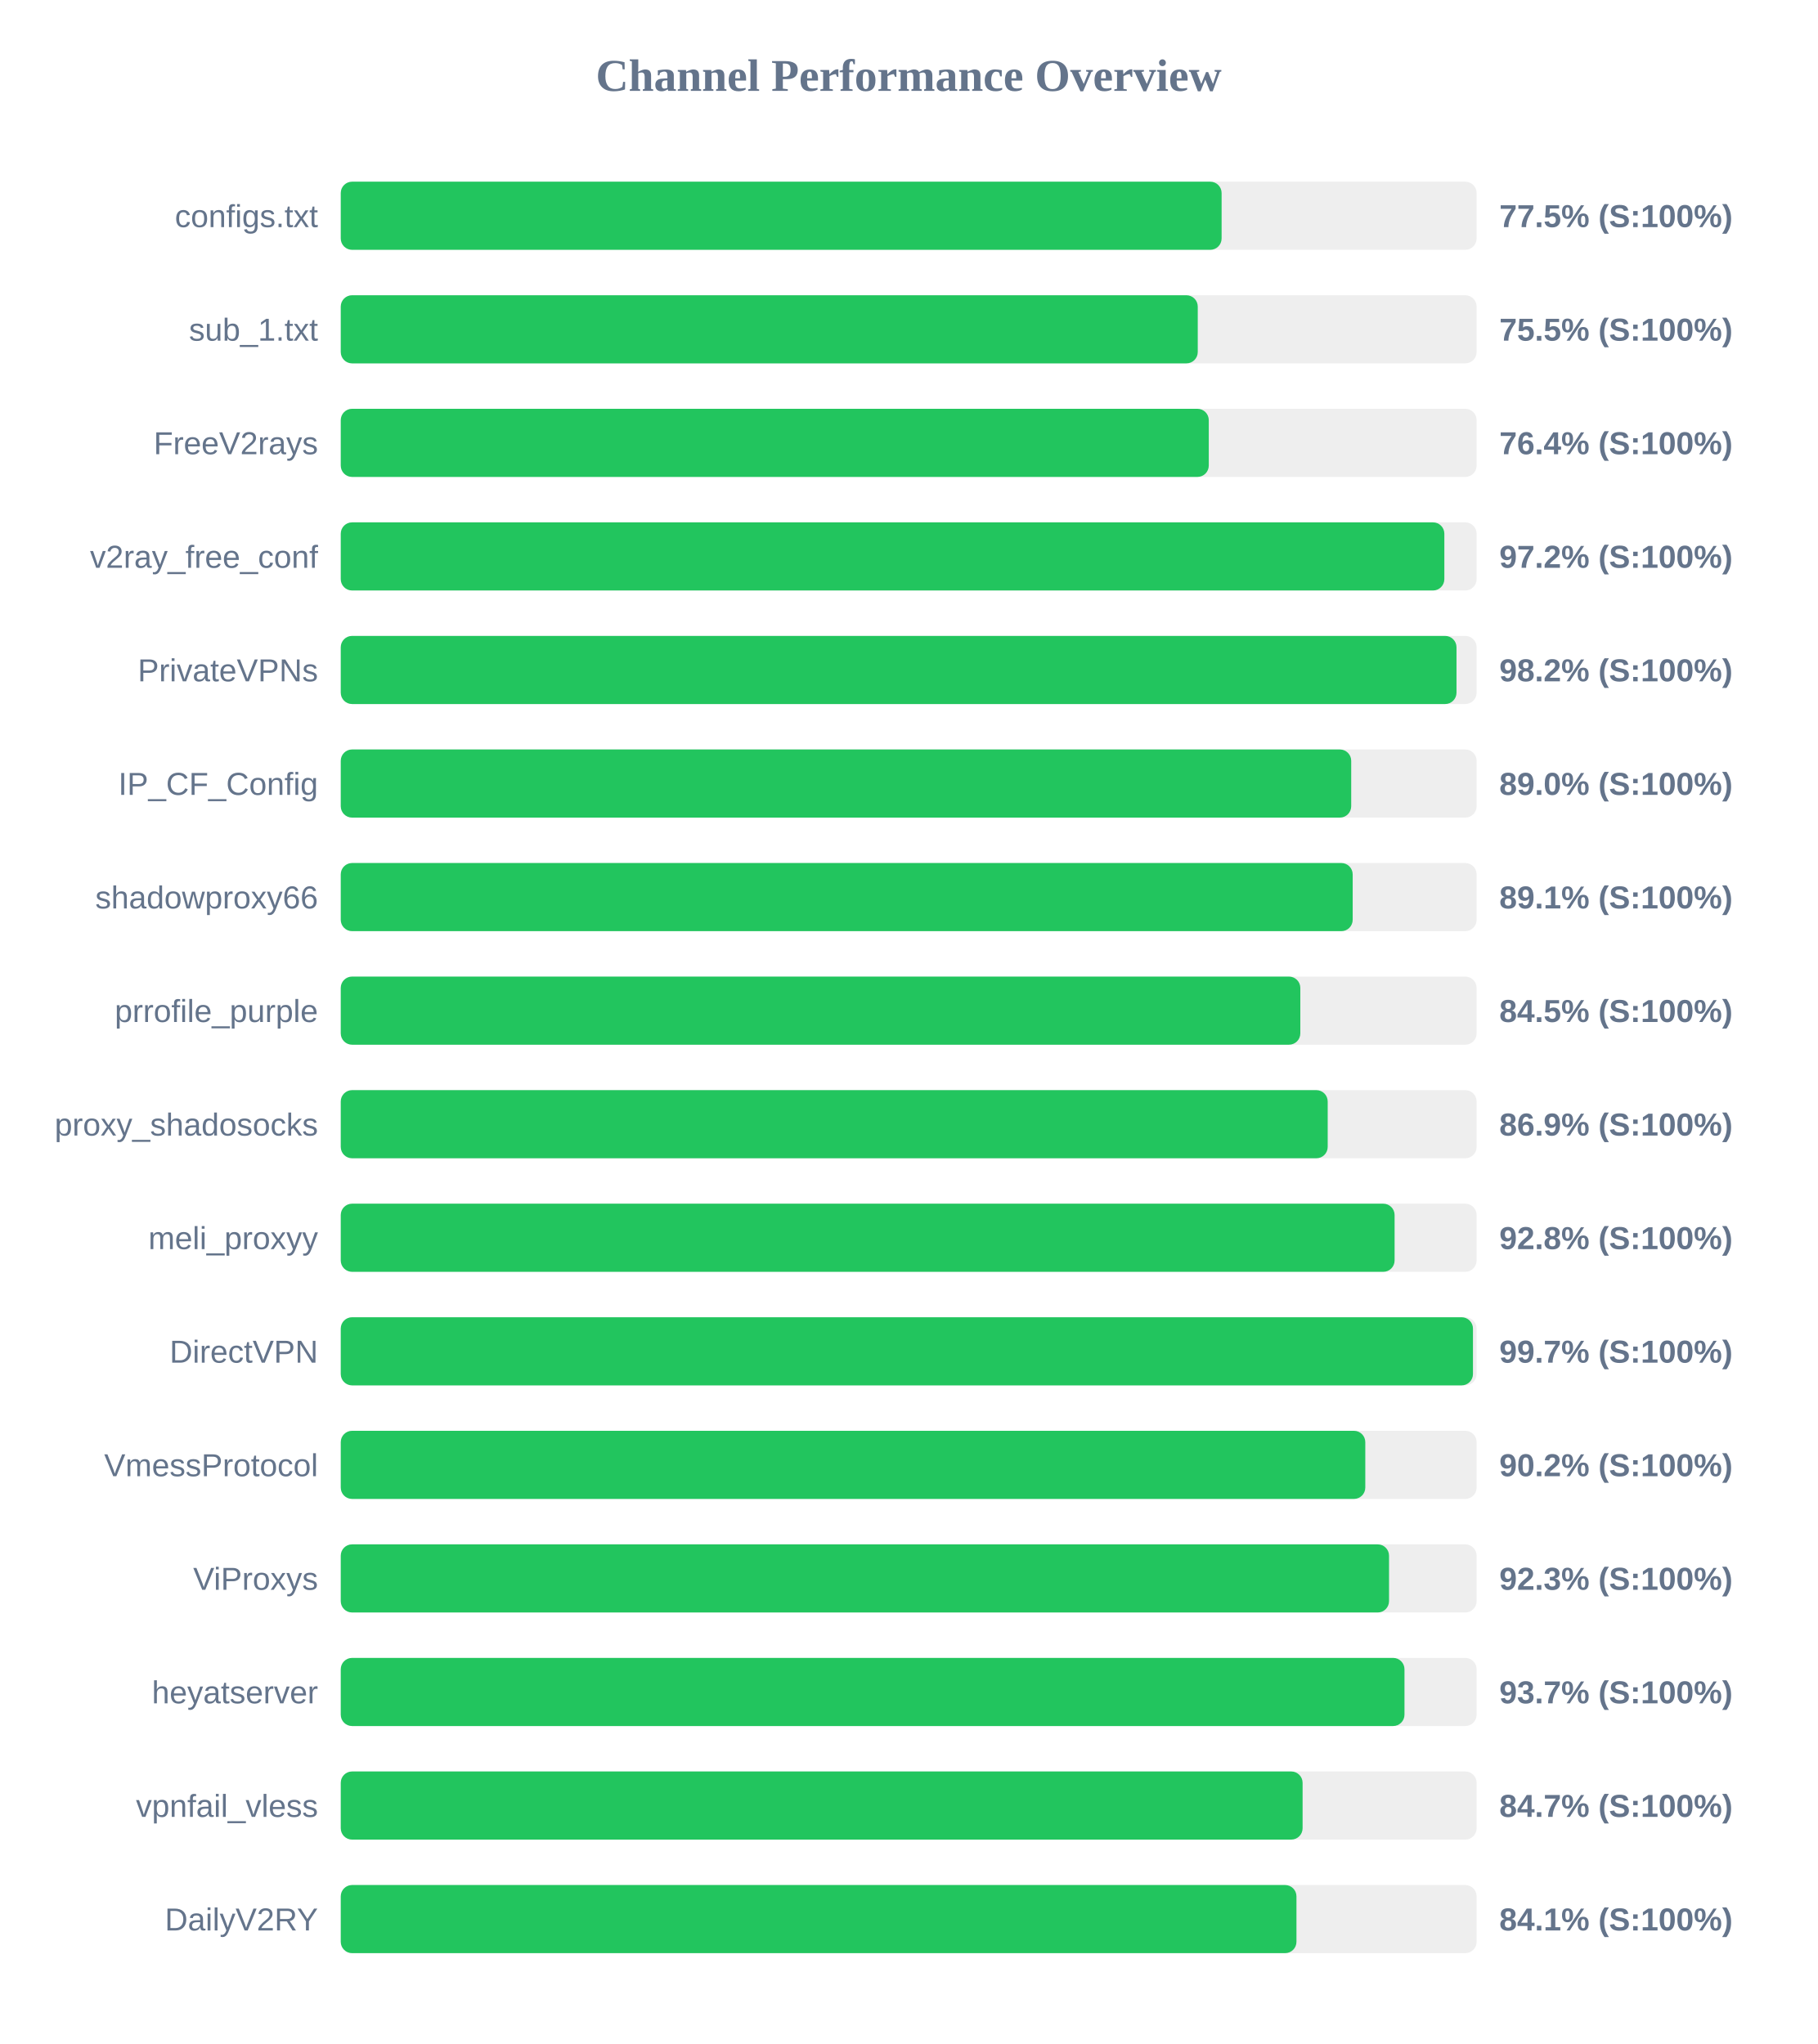
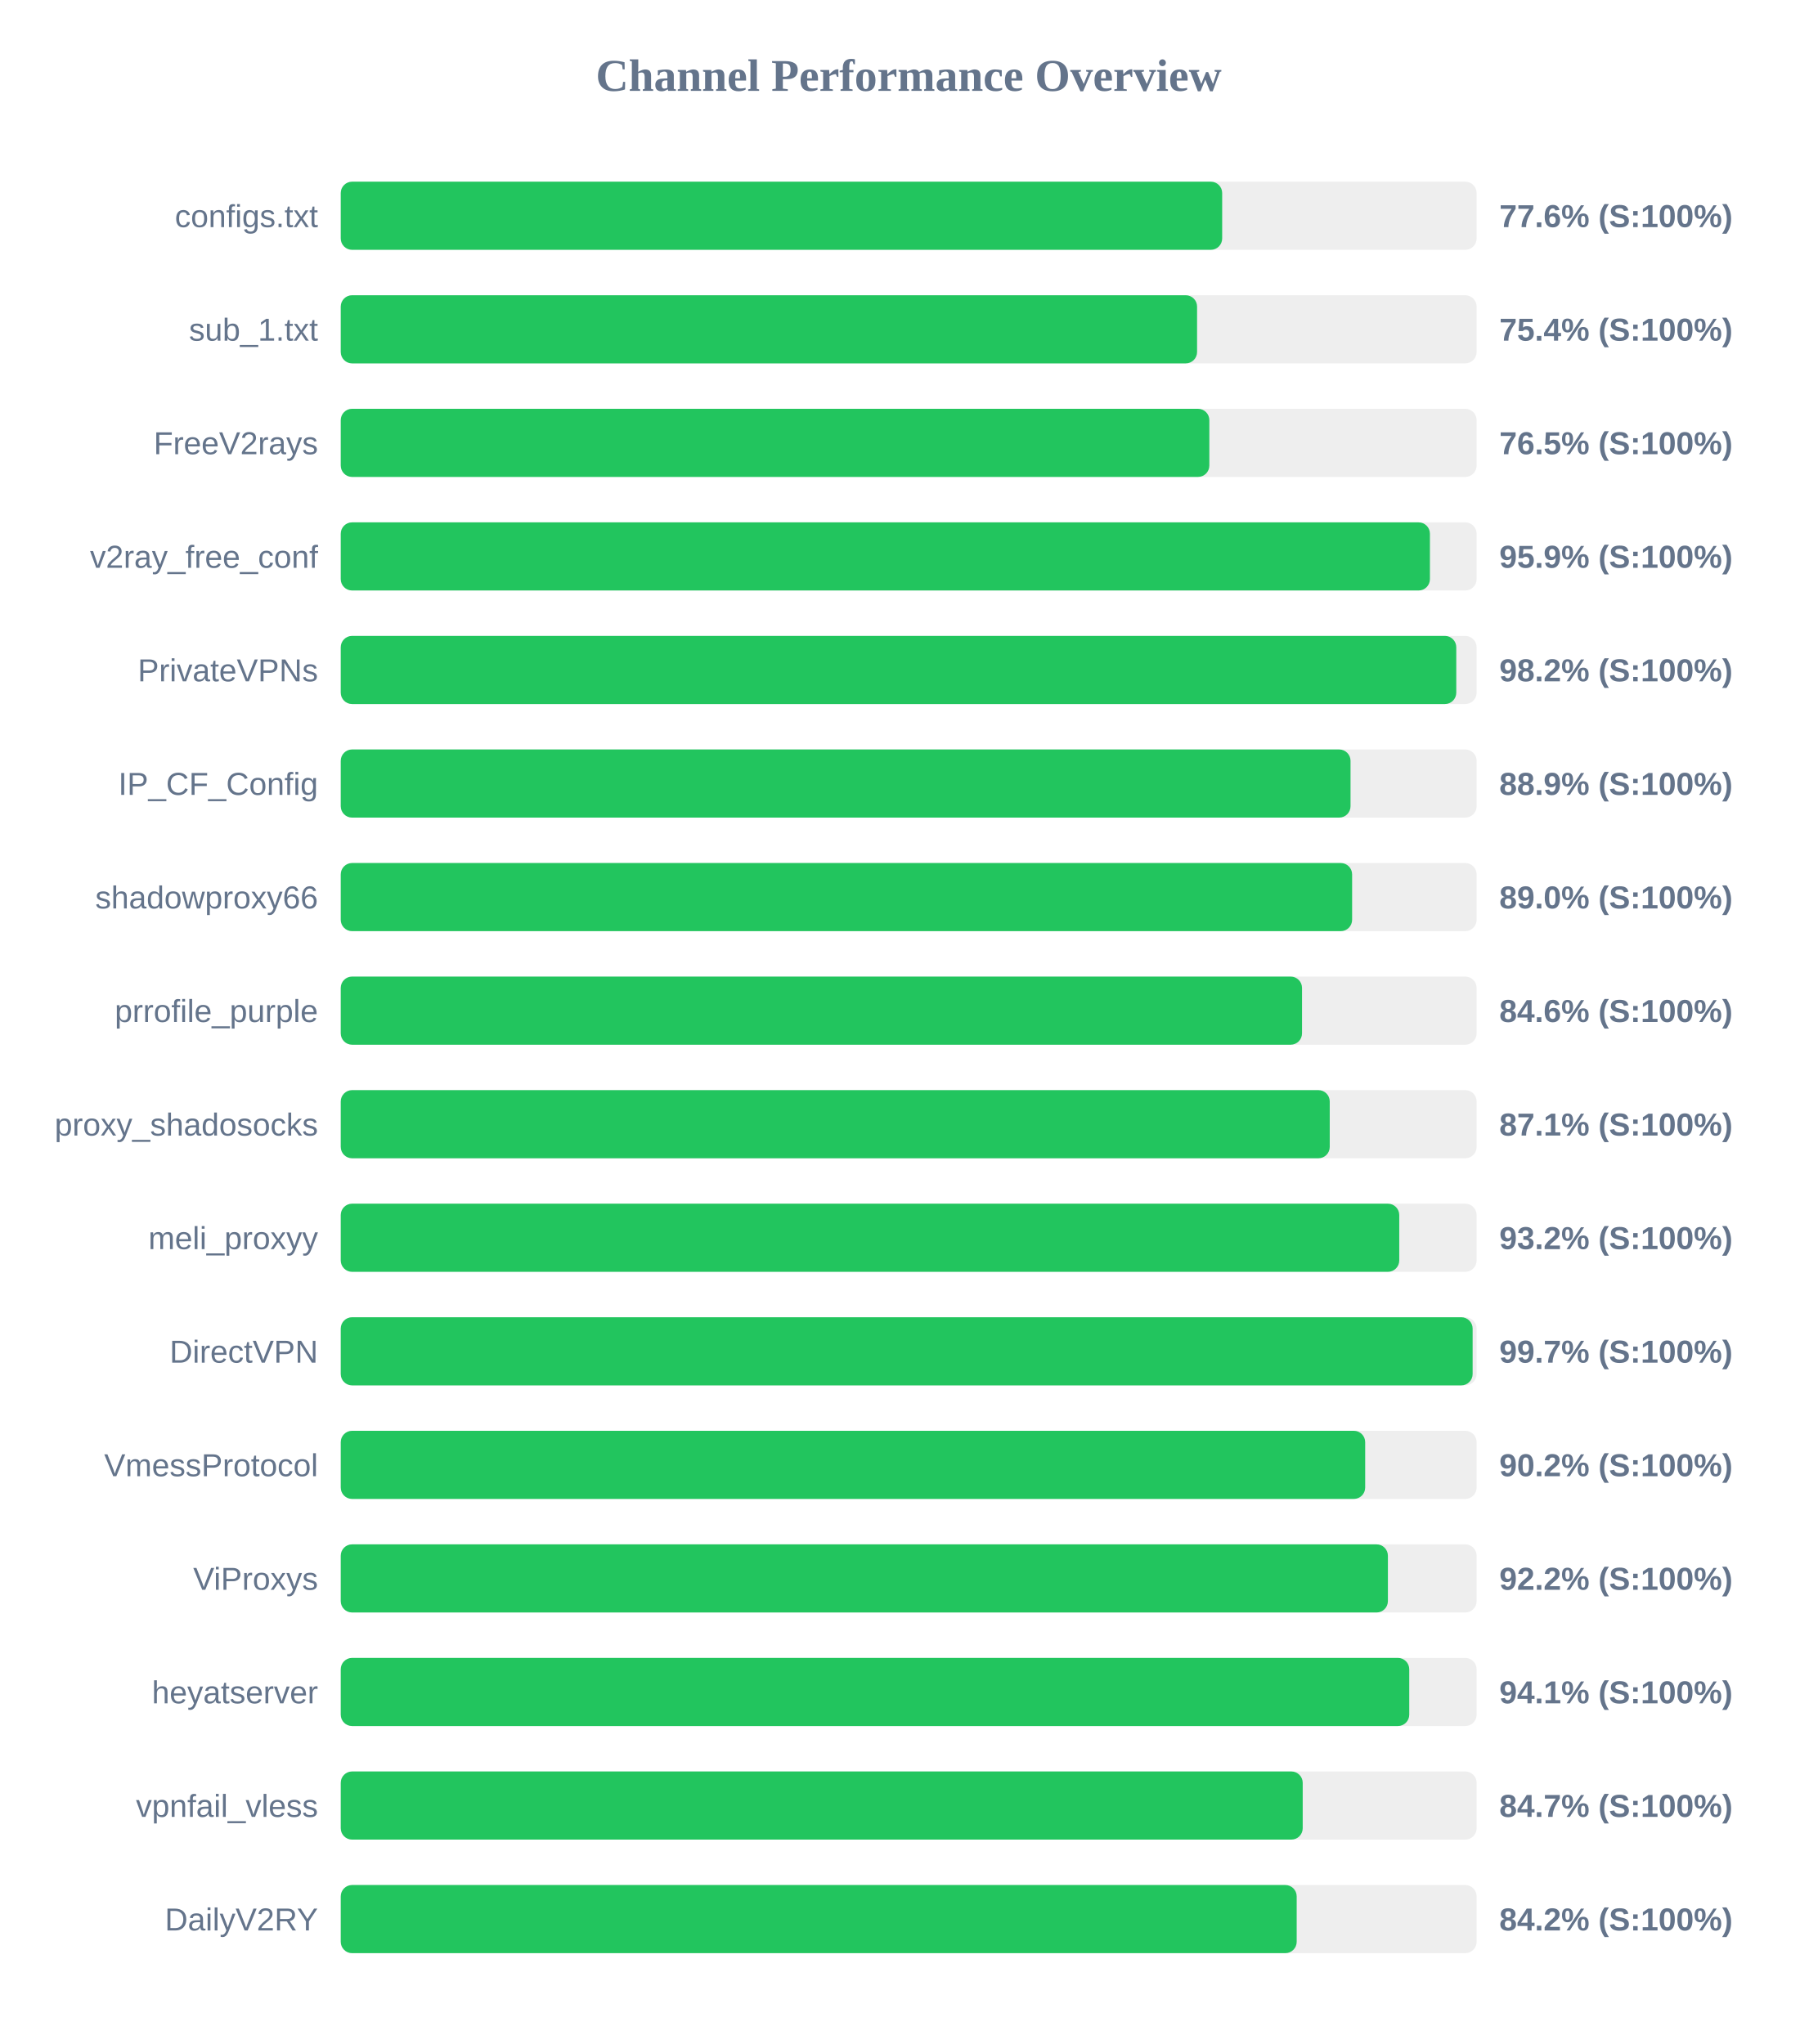
<svg xmlns="http://www.w3.org/2000/svg" width="800" height="900" version="1.1">
  <style>
        .row { font: 14px Arial; fill: #64748b; }
        .score { font: bold 14px Arial; fill: #64748b; }
    </style>
  <text x="400" y="40" text-anchor="middle" font-size="20px" font-weight="bold" fill="#64748b">Channel Performance Overview</text>
  <rect x="150" y="80" width="500" height="30" fill="#eee" rx="5" />
-   <rect x="150" y="80" width="387.75" height="30" fill="#22c55e" rx="5" />
+   <rect x="150" y="80" width="388.0" height="30" fill="#22c55e" rx="5" />
  <text x="140" y="100" text-anchor="end" class="row">configs.txt</text>
-   <text x="660" y="100" text-anchor="start" class="score">77.5% (S:100%)</text>
+   <text x="660" y="100" text-anchor="start" class="score">77.6% (S:100%)</text>
  <rect x="150" y="130" width="500" height="30" fill="#eee" rx="5" />
-   <rect x="150" y="130" width="377.25" height="30" fill="#22c55e" rx="5" />
+   <rect x="150" y="130" width="376.95" height="30" fill="#22c55e" rx="5" />
  <text x="140" y="150" text-anchor="end" class="row">sub_1.txt</text>
-   <text x="660" y="150" text-anchor="start" class="score">75.5% (S:100%)</text>
+   <text x="660" y="150" text-anchor="start" class="score">75.4% (S:100%)</text>
  <rect x="150" y="180" width="500" height="30" fill="#eee" rx="5" />
-   <rect x="150" y="180" width="382.1" height="30" fill="#22c55e" rx="5" />
+   <rect x="150" y="180" width="382.35" height="30" fill="#22c55e" rx="5" />
  <text x="140" y="200" text-anchor="end" class="row">FreeV2rays</text>
-   <text x="660" y="200" text-anchor="start" class="score">76.4% (S:100%)</text>
+   <text x="660" y="200" text-anchor="start" class="score">76.5% (S:100%)</text>
  <rect x="150" y="230" width="500" height="30" fill="#eee" rx="5" />
-   <rect x="150" y="230" width="485.8" height="30" fill="#22c55e" rx="5" />
+   <rect x="150" y="230" width="479.45" height="30" fill="#22c55e" rx="5" />
  <text x="140" y="250" text-anchor="end" class="row">v2ray_free_conf</text>
-   <text x="660" y="250" text-anchor="start" class="score">97.2% (S:100%)</text>
+   <text x="660" y="250" text-anchor="start" class="score">95.9% (S:100%)</text>
  <rect x="150" y="280" width="500" height="30" fill="#eee" rx="5" />
-   <rect x="150" y="280" width="491.15" height="30" fill="#22c55e" rx="5" />
+   <rect x="150" y="280" width="491.05" height="30" fill="#22c55e" rx="5" />
  <text x="140" y="300" text-anchor="end" class="row">PrivateVPNs</text>
  <text x="660" y="300" text-anchor="start" class="score">98.2% (S:100%)</text>
  <rect x="150" y="330" width="500" height="30" fill="#eee" rx="5" />
-   <rect x="150" y="330" width="444.8" height="30" fill="#22c55e" rx="5" />
+   <rect x="150" y="330" width="444.5" height="30" fill="#22c55e" rx="5" />
  <text x="140" y="350" text-anchor="end" class="row">IP_CF_Config</text>
-   <text x="660" y="350" text-anchor="start" class="score">89.0% (S:100%)</text>
+   <text x="660" y="350" text-anchor="start" class="score">88.9% (S:100%)</text>
  <rect x="150" y="380" width="500" height="30" fill="#eee" rx="5" />
-   <rect x="150" y="380" width="445.45" height="30" fill="#22c55e" rx="5" />
+   <rect x="150" y="380" width="445.2" height="30" fill="#22c55e" rx="5" />
  <text x="140" y="400" text-anchor="end" class="row">shadowproxy66</text>
-   <text x="660" y="400" text-anchor="start" class="score">89.1% (S:100%)</text>
+   <text x="660" y="400" text-anchor="start" class="score">89.0% (S:100%)</text>
  <rect x="150" y="430" width="500" height="30" fill="#eee" rx="5" />
-   <rect x="150" y="430" width="422.4" height="30" fill="#22c55e" rx="5" />
+   <rect x="150" y="430" width="423.15" height="30" fill="#22c55e" rx="5" />
  <text x="140" y="450" text-anchor="end" class="row">prrofile_purple</text>
-   <text x="660" y="450" text-anchor="start" class="score">84.5% (S:100%)</text>
+   <text x="660" y="450" text-anchor="start" class="score">84.6% (S:100%)</text>
  <rect x="150" y="480" width="500" height="30" fill="#eee" rx="5" />
-   <rect x="150" y="480" width="434.45" height="30" fill="#22c55e" rx="5" />
+   <rect x="150" y="480" width="435.35" height="30" fill="#22c55e" rx="5" />
  <text x="140" y="500" text-anchor="end" class="row">proxy_shadosocks</text>
-   <text x="660" y="500" text-anchor="start" class="score">86.9% (S:100%)</text>
+   <text x="660" y="500" text-anchor="start" class="score">87.1% (S:100%)</text>
  <rect x="150" y="530" width="500" height="30" fill="#eee" rx="5" />
-   <rect x="150" y="530" width="463.9" height="30" fill="#22c55e" rx="5" />
+   <rect x="150" y="530" width="465.95" height="30" fill="#22c55e" rx="5" />
  <text x="140" y="550" text-anchor="end" class="row">meli_proxyy</text>
-   <text x="660" y="550" text-anchor="start" class="score">92.8% (S:100%)</text>
+   <text x="660" y="550" text-anchor="start" class="score">93.2% (S:100%)</text>
  <rect x="150" y="580" width="500" height="30" fill="#eee" rx="5" />
-   <rect x="150" y="580" width="498.4" height="30" fill="#22c55e" rx="5" />
+   <rect x="150" y="580" width="498.25" height="30" fill="#22c55e" rx="5" />
  <text x="140" y="600" text-anchor="end" class="row">DirectVPN</text>
  <text x="660" y="600" text-anchor="start" class="score">99.7% (S:100%)</text>
  <rect x="150" y="630" width="500" height="30" fill="#eee" rx="5" />
-   <rect x="150" y="630" width="451.0" height="30" fill="#22c55e" rx="5" />
+   <rect x="150" y="630" width="450.95" height="30" fill="#22c55e" rx="5" />
  <text x="140" y="650" text-anchor="end" class="row">VmessProtocol</text>
  <text x="660" y="650" text-anchor="start" class="score">90.2% (S:100%)</text>
  <rect x="150" y="680" width="500" height="30" fill="#eee" rx="5" />
-   <rect x="150" y="680" width="461.45" height="30" fill="#22c55e" rx="5" />
+   <rect x="150" y="680" width="460.95" height="30" fill="#22c55e" rx="5" />
  <text x="140" y="700" text-anchor="end" class="row">ViProxys</text>
-   <text x="660" y="700" text-anchor="start" class="score">92.3% (S:100%)</text>
+   <text x="660" y="700" text-anchor="start" class="score">92.2% (S:100%)</text>
  <rect x="150" y="730" width="500" height="30" fill="#eee" rx="5" />
-   <rect x="150" y="730" width="468.25" height="30" fill="#22c55e" rx="5" />
+   <rect x="150" y="730" width="470.35" height="30" fill="#22c55e" rx="5" />
  <text x="140" y="750" text-anchor="end" class="row">heyatserver</text>
-   <text x="660" y="750" text-anchor="start" class="score">93.7% (S:100%)</text>
+   <text x="660" y="750" text-anchor="start" class="score">94.1% (S:100%)</text>
  <rect x="150" y="780" width="500" height="30" fill="#eee" rx="5" />
-   <rect x="150" y="780" width="423.4" height="30" fill="#22c55e" rx="5" />
+   <rect x="150" y="780" width="423.45" height="30" fill="#22c55e" rx="5" />
  <text x="140" y="800" text-anchor="end" class="row">vpnfail_vless</text>
  <text x="660" y="800" text-anchor="start" class="score">84.7% (S:100%)</text>
  <rect x="150" y="830" width="500" height="30" fill="#eee" rx="5" />
-   <rect x="150" y="830" width="420.7" height="30" fill="#22c55e" rx="5" />
+   <rect x="150" y="830" width="420.8" height="30" fill="#22c55e" rx="5" />
  <text x="140" y="850" text-anchor="end" class="row">DailyV2RY</text>
-   <text x="660" y="850" text-anchor="start" class="score">84.1% (S:100%)</text>
+   <text x="660" y="850" text-anchor="start" class="score">84.2% (S:100%)</text>
</svg>
